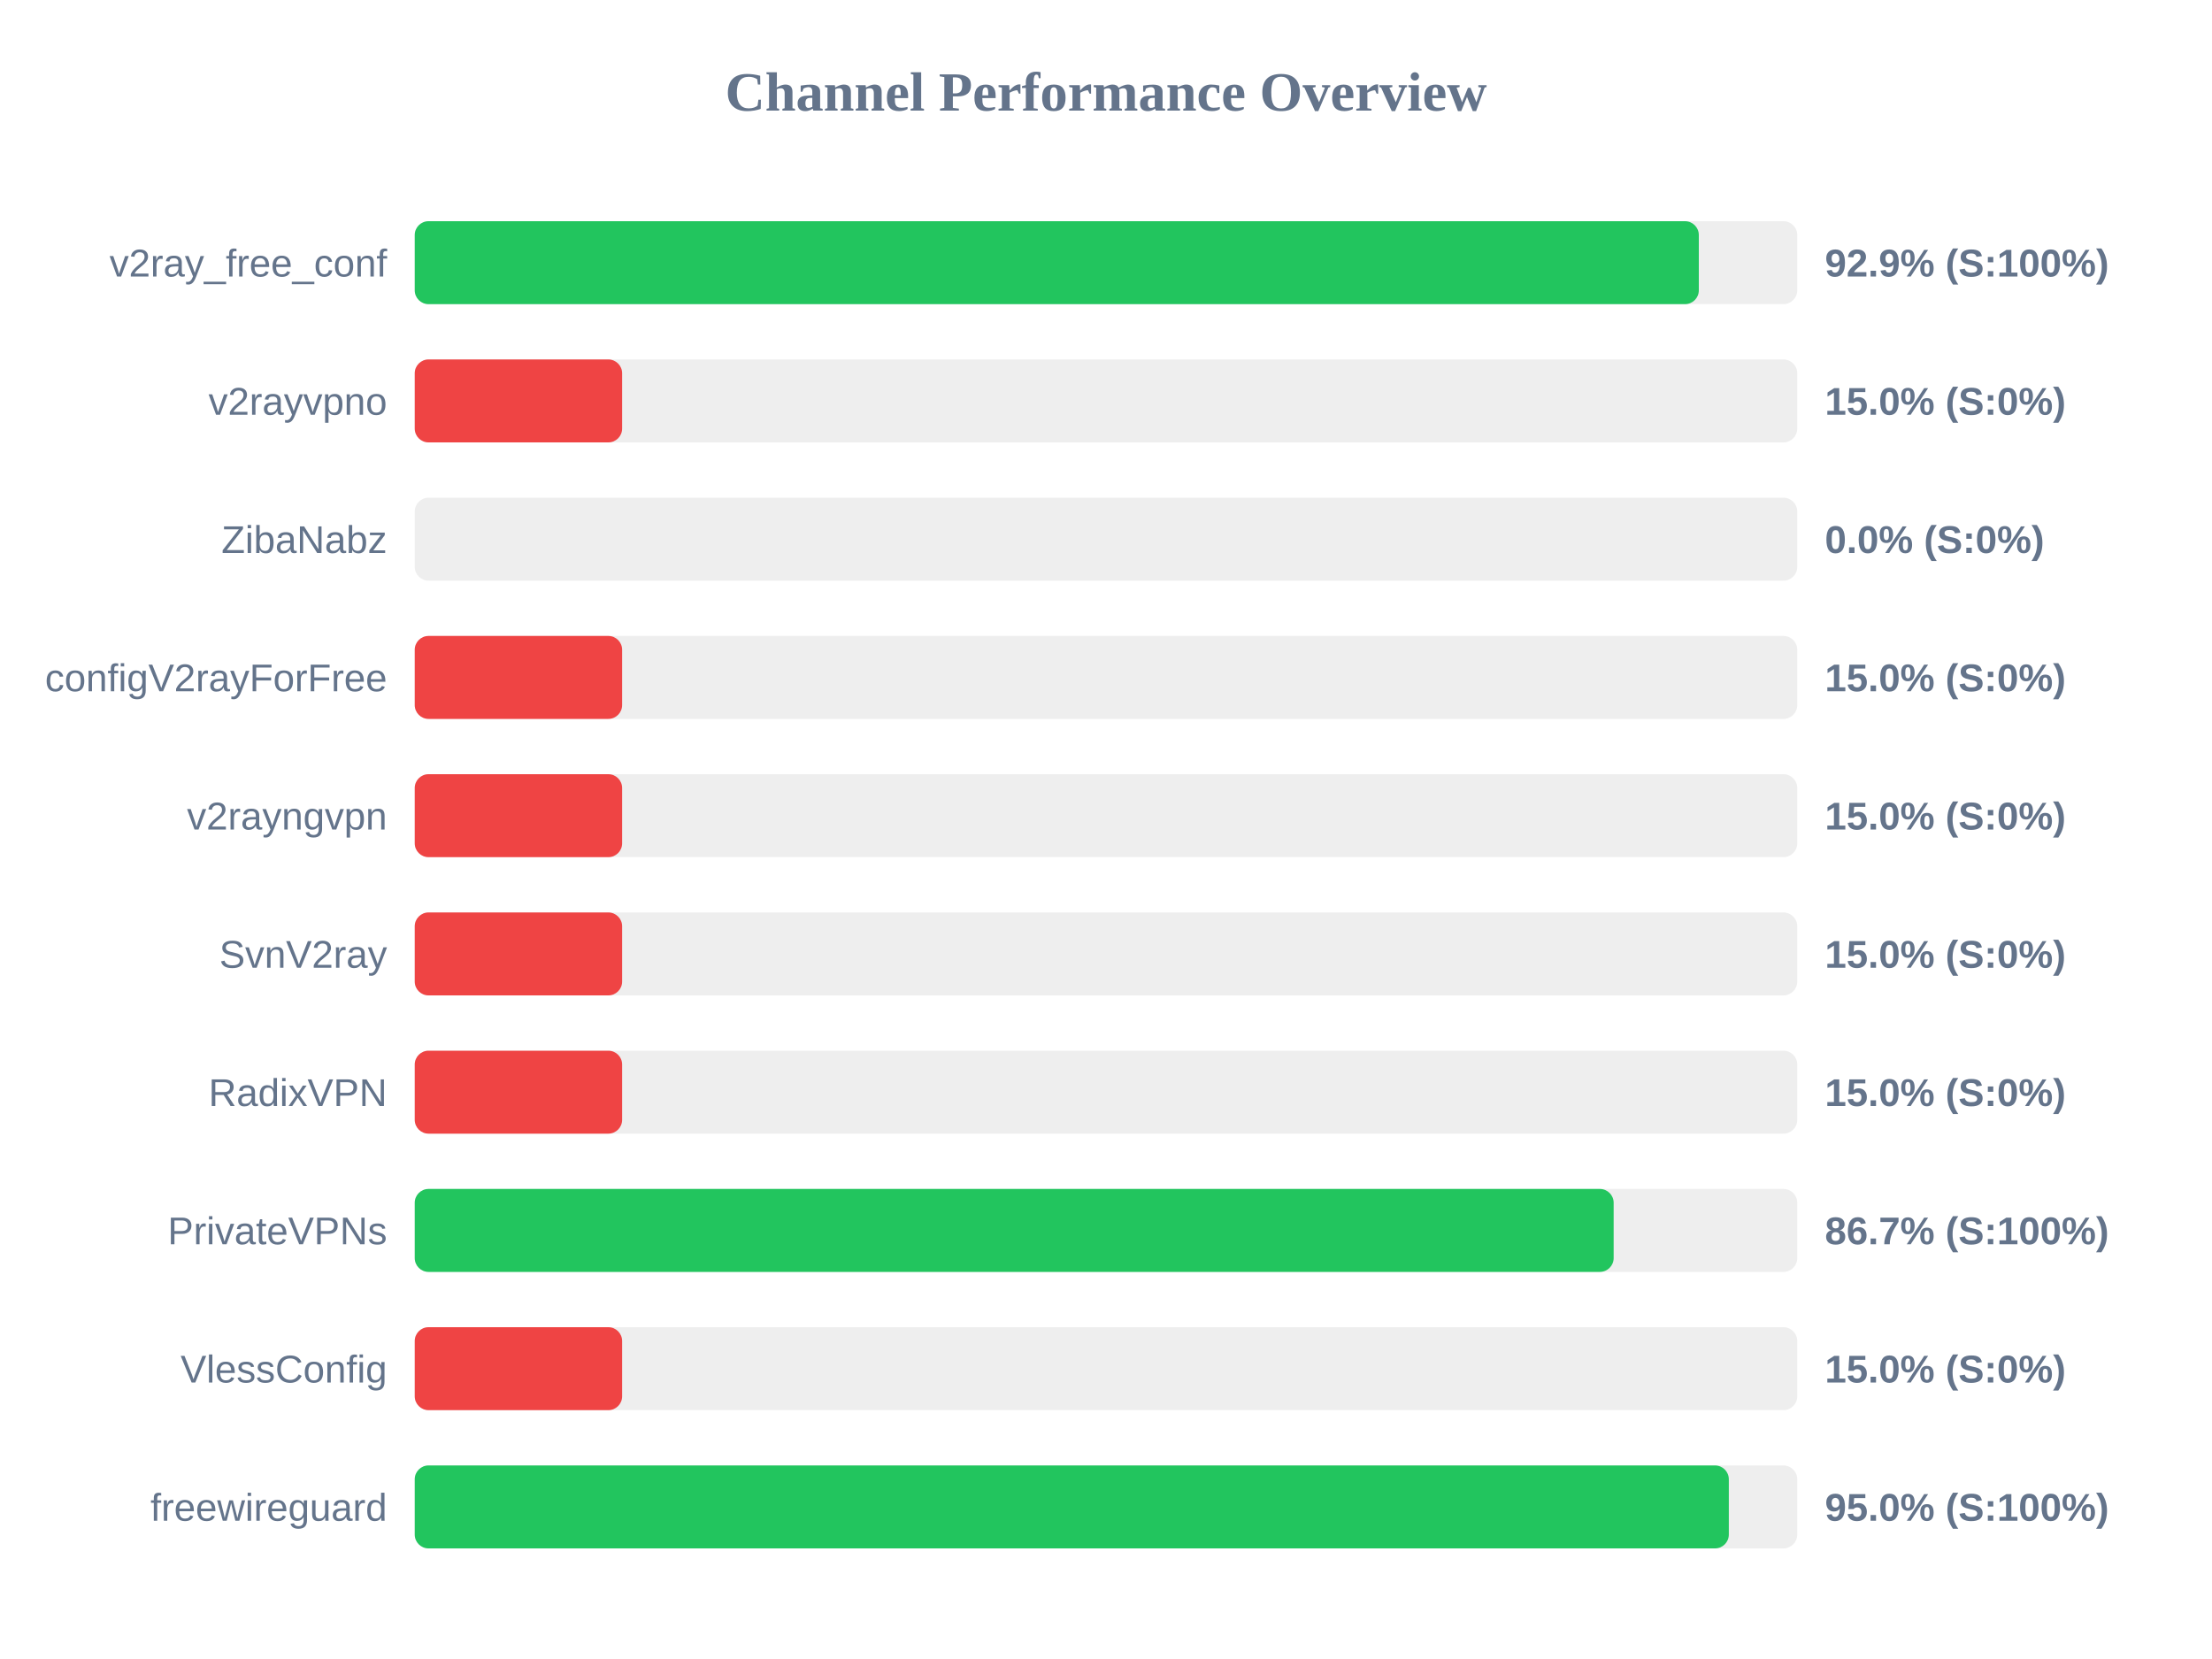
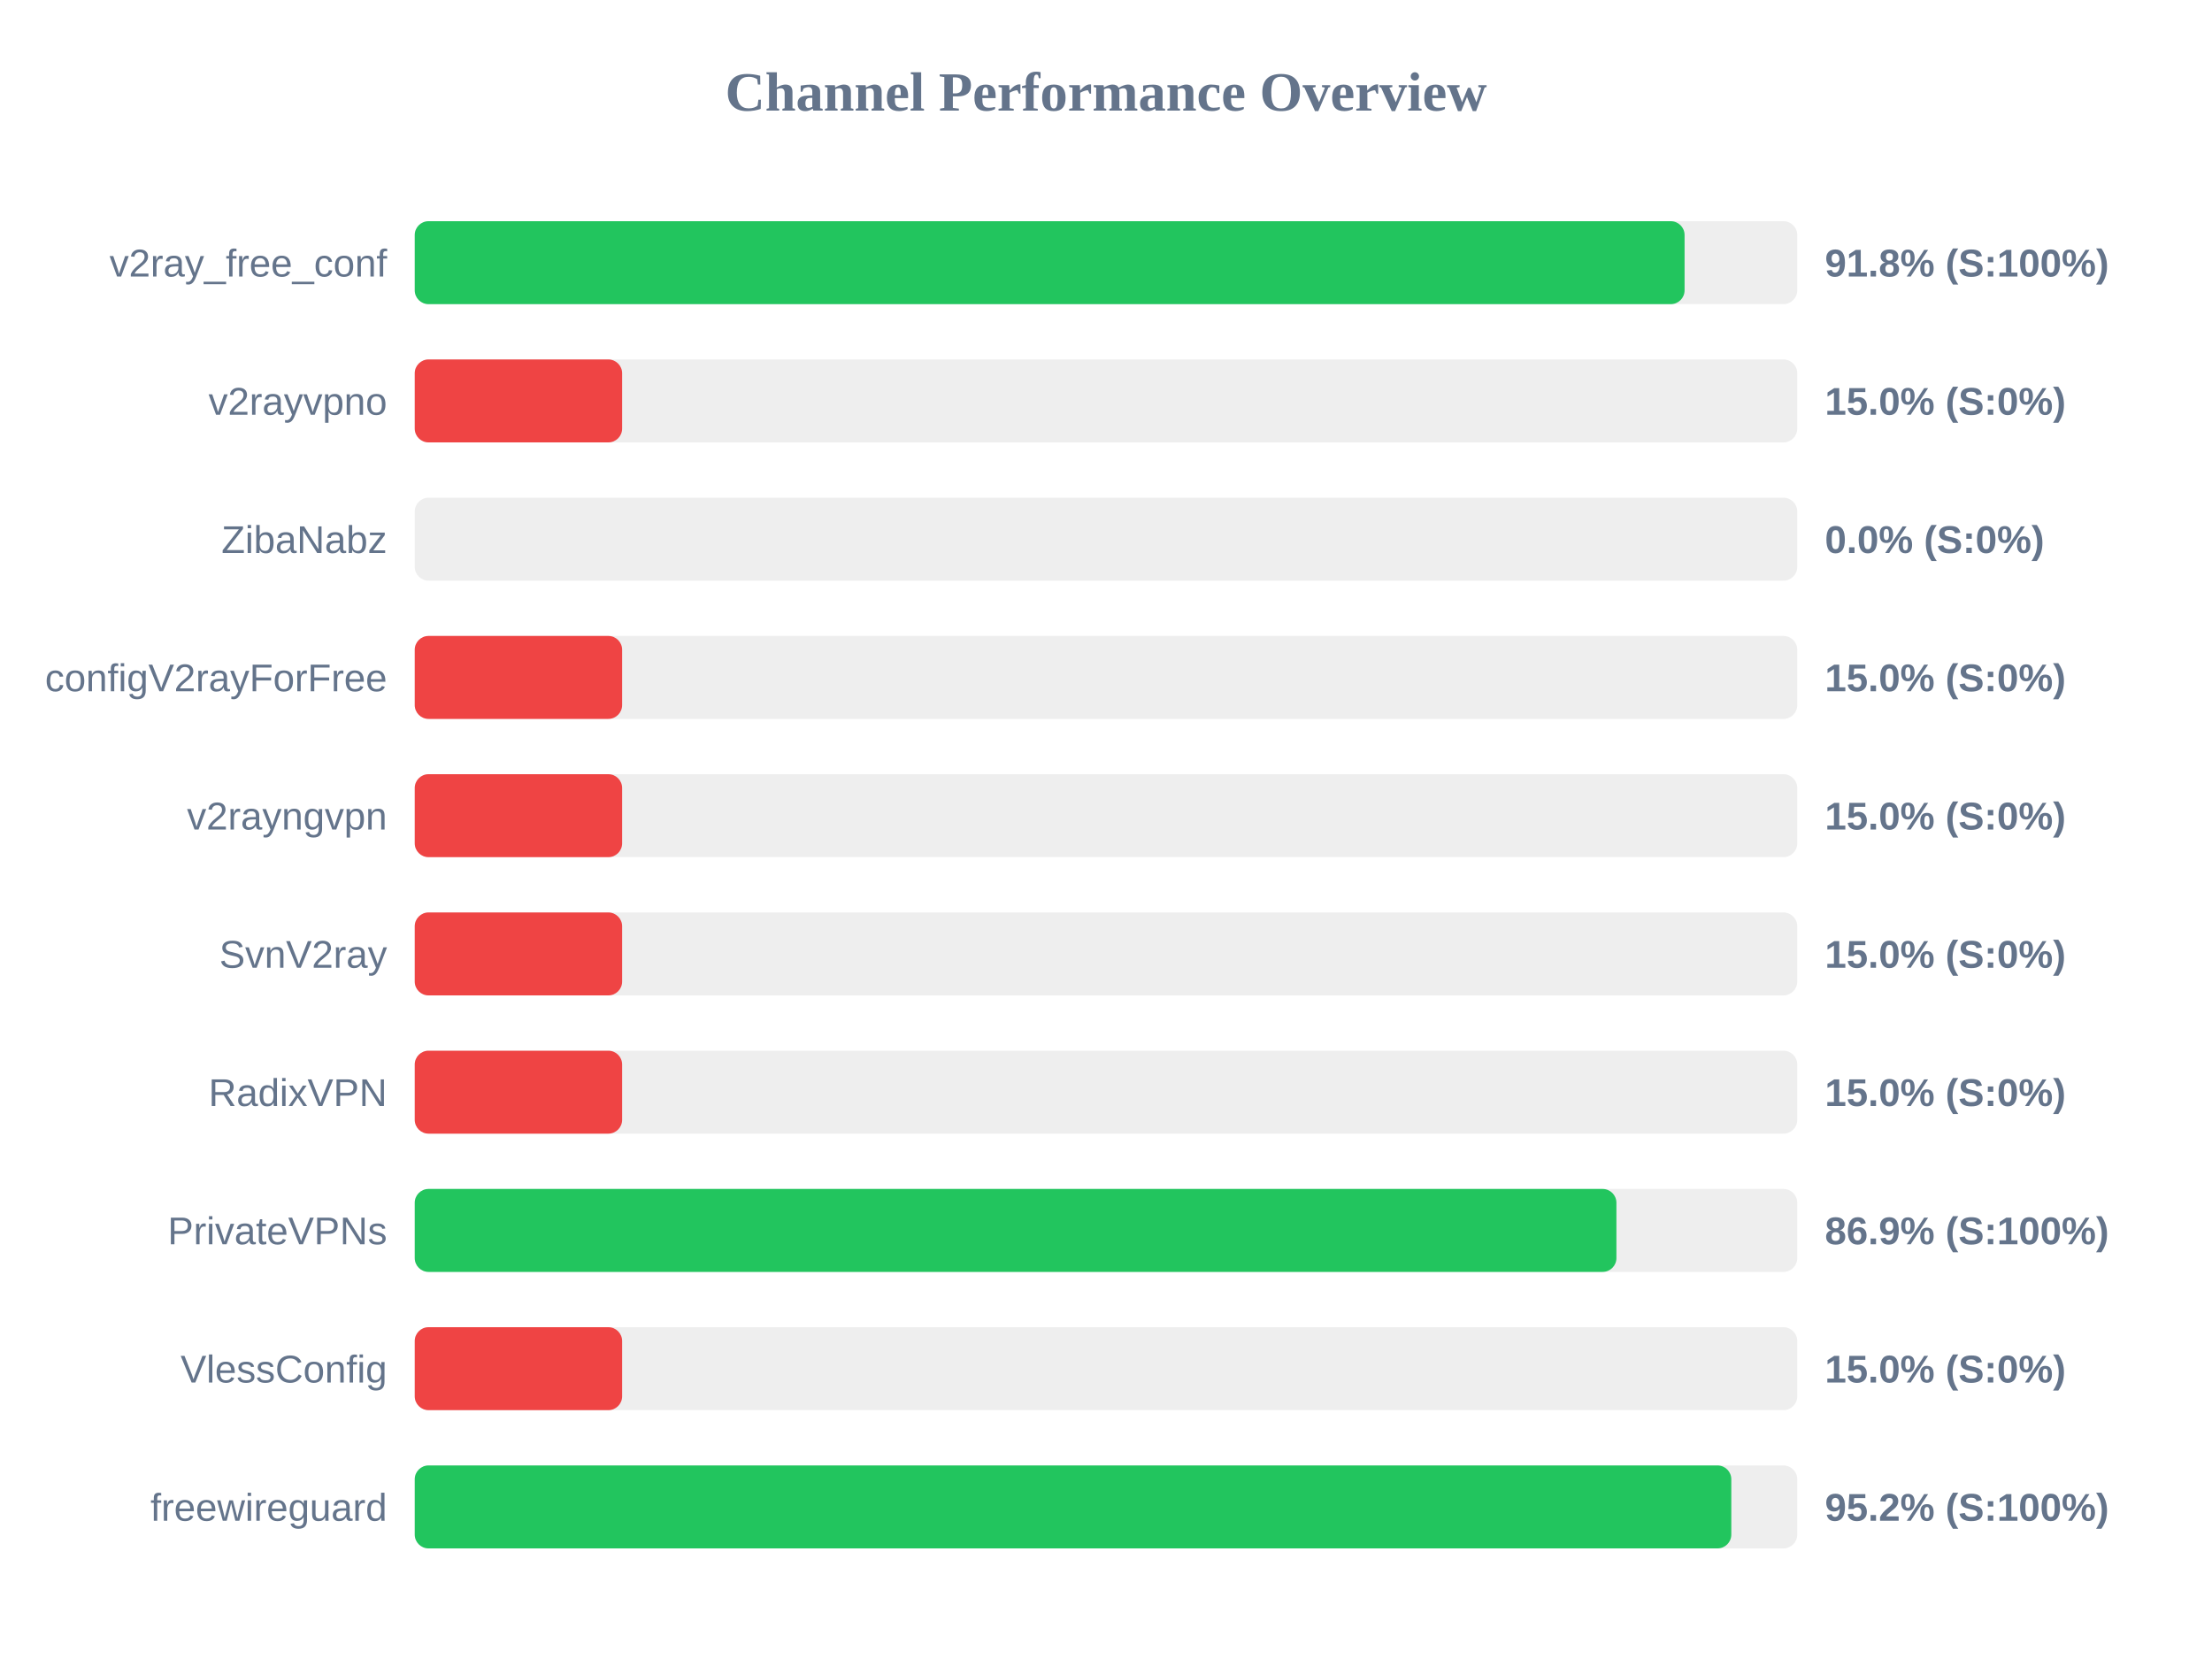
<svg xmlns="http://www.w3.org/2000/svg" width="800" height="600" version="1.1">
  <style>
        .row { font: 14px Arial; fill: #64748b; }
        .score { font: bold 14px Arial; fill: #64748b; }
    </style>
  <text x="400" y="40" text-anchor="middle" font-size="20px" font-weight="bold" fill="#64748b">Channel Performance Overview</text>
  <rect x="150" y="80" width="500" height="30" fill="#eee" rx="5" />
-   <rect x="150" y="80" width="464.4" height="30" fill="#22c55e" rx="5" />
+   <rect x="150" y="80" width="459.25" height="30" fill="#22c55e" rx="5" />
  <text x="140" y="100" text-anchor="end" class="row">v2ray_free_conf</text>
-   <text x="660" y="100" text-anchor="start" class="score">92.9% (S:100%)</text>
+   <text x="660" y="100" text-anchor="start" class="score">91.8% (S:100%)</text>
  <rect x="150" y="130" width="500" height="30" fill="#eee" rx="5" />
  <rect x="150" y="130" width="75.0" height="30" fill="#ef4444" rx="5" />
  <text x="140" y="150" text-anchor="end" class="row">v2rayvpno</text>
  <text x="660" y="150" text-anchor="start" class="score">15.0% (S:0%)</text>
  <rect x="150" y="180" width="500" height="30" fill="#eee" rx="5" />
  <rect x="150" y="180" width="0.0" height="30" fill="#ef4444" rx="5" />
  <text x="140" y="200" text-anchor="end" class="row">ZibaNabz</text>
  <text x="660" y="200" text-anchor="start" class="score">0.0% (S:0%)</text>
  <rect x="150" y="230" width="500" height="30" fill="#eee" rx="5" />
  <rect x="150" y="230" width="75.0" height="30" fill="#ef4444" rx="5" />
  <text x="140" y="250" text-anchor="end" class="row">configV2rayForFree</text>
  <text x="660" y="250" text-anchor="start" class="score">15.0% (S:0%)</text>
  <rect x="150" y="280" width="500" height="30" fill="#eee" rx="5" />
  <rect x="150" y="280" width="75.0" height="30" fill="#ef4444" rx="5" />
  <text x="140" y="300" text-anchor="end" class="row">v2rayngvpn</text>
  <text x="660" y="300" text-anchor="start" class="score">15.0% (S:0%)</text>
  <rect x="150" y="330" width="500" height="30" fill="#eee" rx="5" />
  <rect x="150" y="330" width="75.0" height="30" fill="#ef4444" rx="5" />
  <text x="140" y="350" text-anchor="end" class="row">SvnV2ray</text>
  <text x="660" y="350" text-anchor="start" class="score">15.0% (S:0%)</text>
  <rect x="150" y="380" width="500" height="30" fill="#eee" rx="5" />
  <rect x="150" y="380" width="75.0" height="30" fill="#ef4444" rx="5" />
  <text x="140" y="400" text-anchor="end" class="row">RadixVPN</text>
  <text x="660" y="400" text-anchor="start" class="score">15.0% (S:0%)</text>
  <rect x="150" y="430" width="500" height="30" fill="#eee" rx="5" />
-   <rect x="150" y="430" width="433.6" height="30" fill="#22c55e" rx="5" />
+   <rect x="150" y="430" width="434.6" height="30" fill="#22c55e" rx="5" />
  <text x="140" y="450" text-anchor="end" class="row">PrivateVPNs</text>
-   <text x="660" y="450" text-anchor="start" class="score">86.7% (S:100%)</text>
+   <text x="660" y="450" text-anchor="start" class="score">86.9% (S:100%)</text>
  <rect x="150" y="480" width="500" height="30" fill="#eee" rx="5" />
  <rect x="150" y="480" width="75.0" height="30" fill="#ef4444" rx="5" />
  <text x="140" y="500" text-anchor="end" class="row">VlessConfig</text>
  <text x="660" y="500" text-anchor="start" class="score">15.0% (S:0%)</text>
  <rect x="150" y="530" width="500" height="30" fill="#eee" rx="5" />
-   <rect x="150" y="530" width="475.25" height="30" fill="#22c55e" rx="5" />
+   <rect x="150" y="530" width="476.15" height="30" fill="#22c55e" rx="5" />
  <text x="140" y="550" text-anchor="end" class="row">freewireguard</text>
-   <text x="660" y="550" text-anchor="start" class="score">95.0% (S:100%)</text>
+   <text x="660" y="550" text-anchor="start" class="score">95.2% (S:100%)</text>
</svg>
